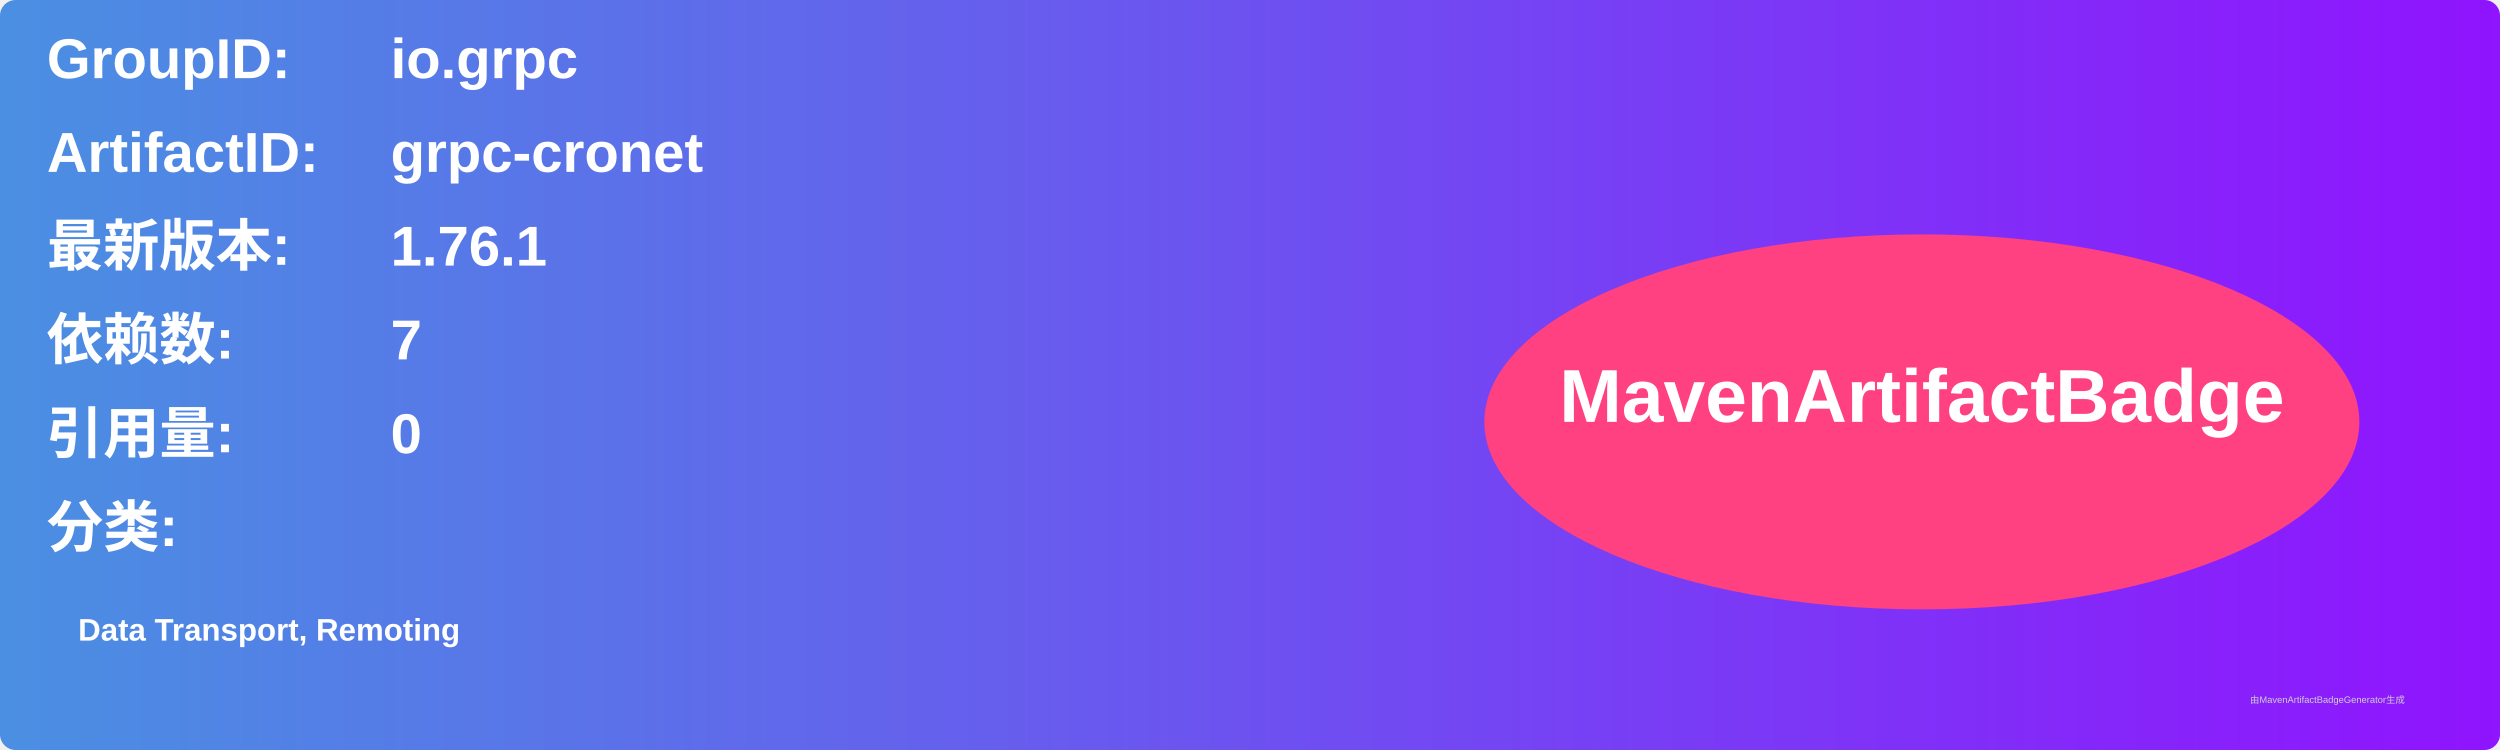
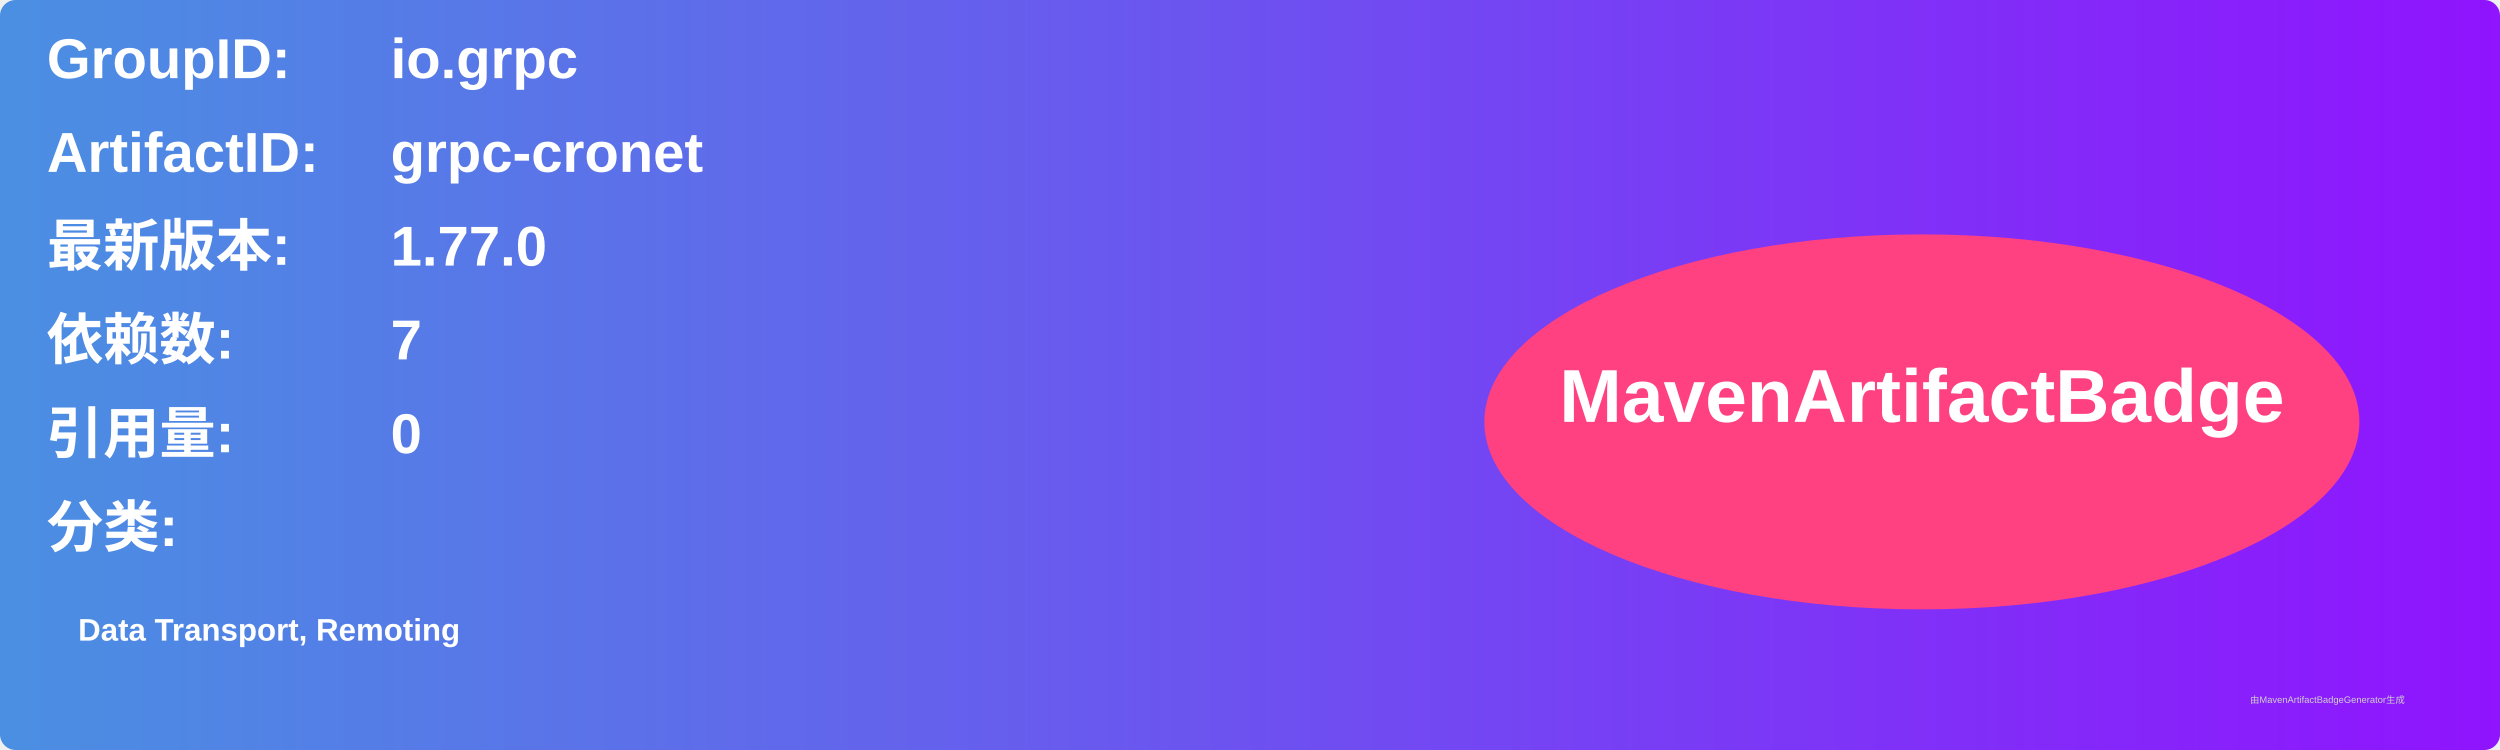
<svg xmlns="http://www.w3.org/2000/svg" width="800" height="240" viewBox="0 0 800 240">
  <linearGradient id="grad" x1="0%" y1="0%" x2="100%" y2="0%">
    <stop offset="0%" stop-color="#4a90e2" />
    <stop offset="100%" stop-color="#9013fe" />
  </linearGradient>
  <rect width="100%" height="100%" rx="5" ry="5" fill="url(#grad)" />
  <g transform="translate(15, 15)">
    <text x="0" y="10" font-family="Arial" font-size="18" fill="white" font-weight="bold" width="260">GroupID:</text>
    <text x="110" y="10" font-family="Arial" font-size="18" fill="white" font-weight="bold" width="460">io.grpc</text>
    <text x="0" y="40" font-family="Arial" font-size="18" fill="white" font-weight="bold" width="260">ArtifactID:</text>
    <text x="110" y="40" font-family="Arial" font-size="18" fill="white" font-weight="bold" width="460">grpc-cronet</text>
    <text x="0" y="70" font-family="Arial" font-size="18" fill="white" font-weight="bold">最新版本:</text>
    <text x="110" y="70" font-family="Arial" font-size="18" fill="white" font-weight="bold">
-       <tspan font-weight="bold">1.76.1</tspan>
+       <tspan font-weight="bold">1.77.0</tspan>
    </text>
    <text x="0" y="100" font-family="Arial" font-size="18" fill="white" font-weight="bold">依赖数: </text>
    <text x="110" y="100" font-family="Arial" font-size="18" fill="white">
      <tspan font-weight="bold">7</tspan>
    </text>
    <text x="0" y="130" font-family="Arial" font-size="18" fill="white" font-weight="bold">引用量: </text>
    <text x="110" y="130" font-family="Arial" font-size="18" fill="white">
      <tspan font-weight="bold">0</tspan>
    </text>
    <text x="0" y="160" font-family="Arial" font-size="18" fill="white" font-weight="bold">分类:</text>
    <text x="10" y="190" font-family="Arial" font-size="10" fill="white">
      <tspan font-weight="bold">Data Transport, Remoting</tspan>
    </text>
    <ellipse cx="600" cy="120" rx="140" ry="60" fill="#ff4081" />
    <text x="600" y="120" text-anchor="middle" font-family="Arial" font-size="24" fill="white" font-weight="bold">MavenArtifactBadge</text>
  </g>
  <text x="720" y="225" font-family="Arial" font-size="3" fill="#d0d0d0">由MavenArtifactBadgeGenerator生成</text>
</svg>
